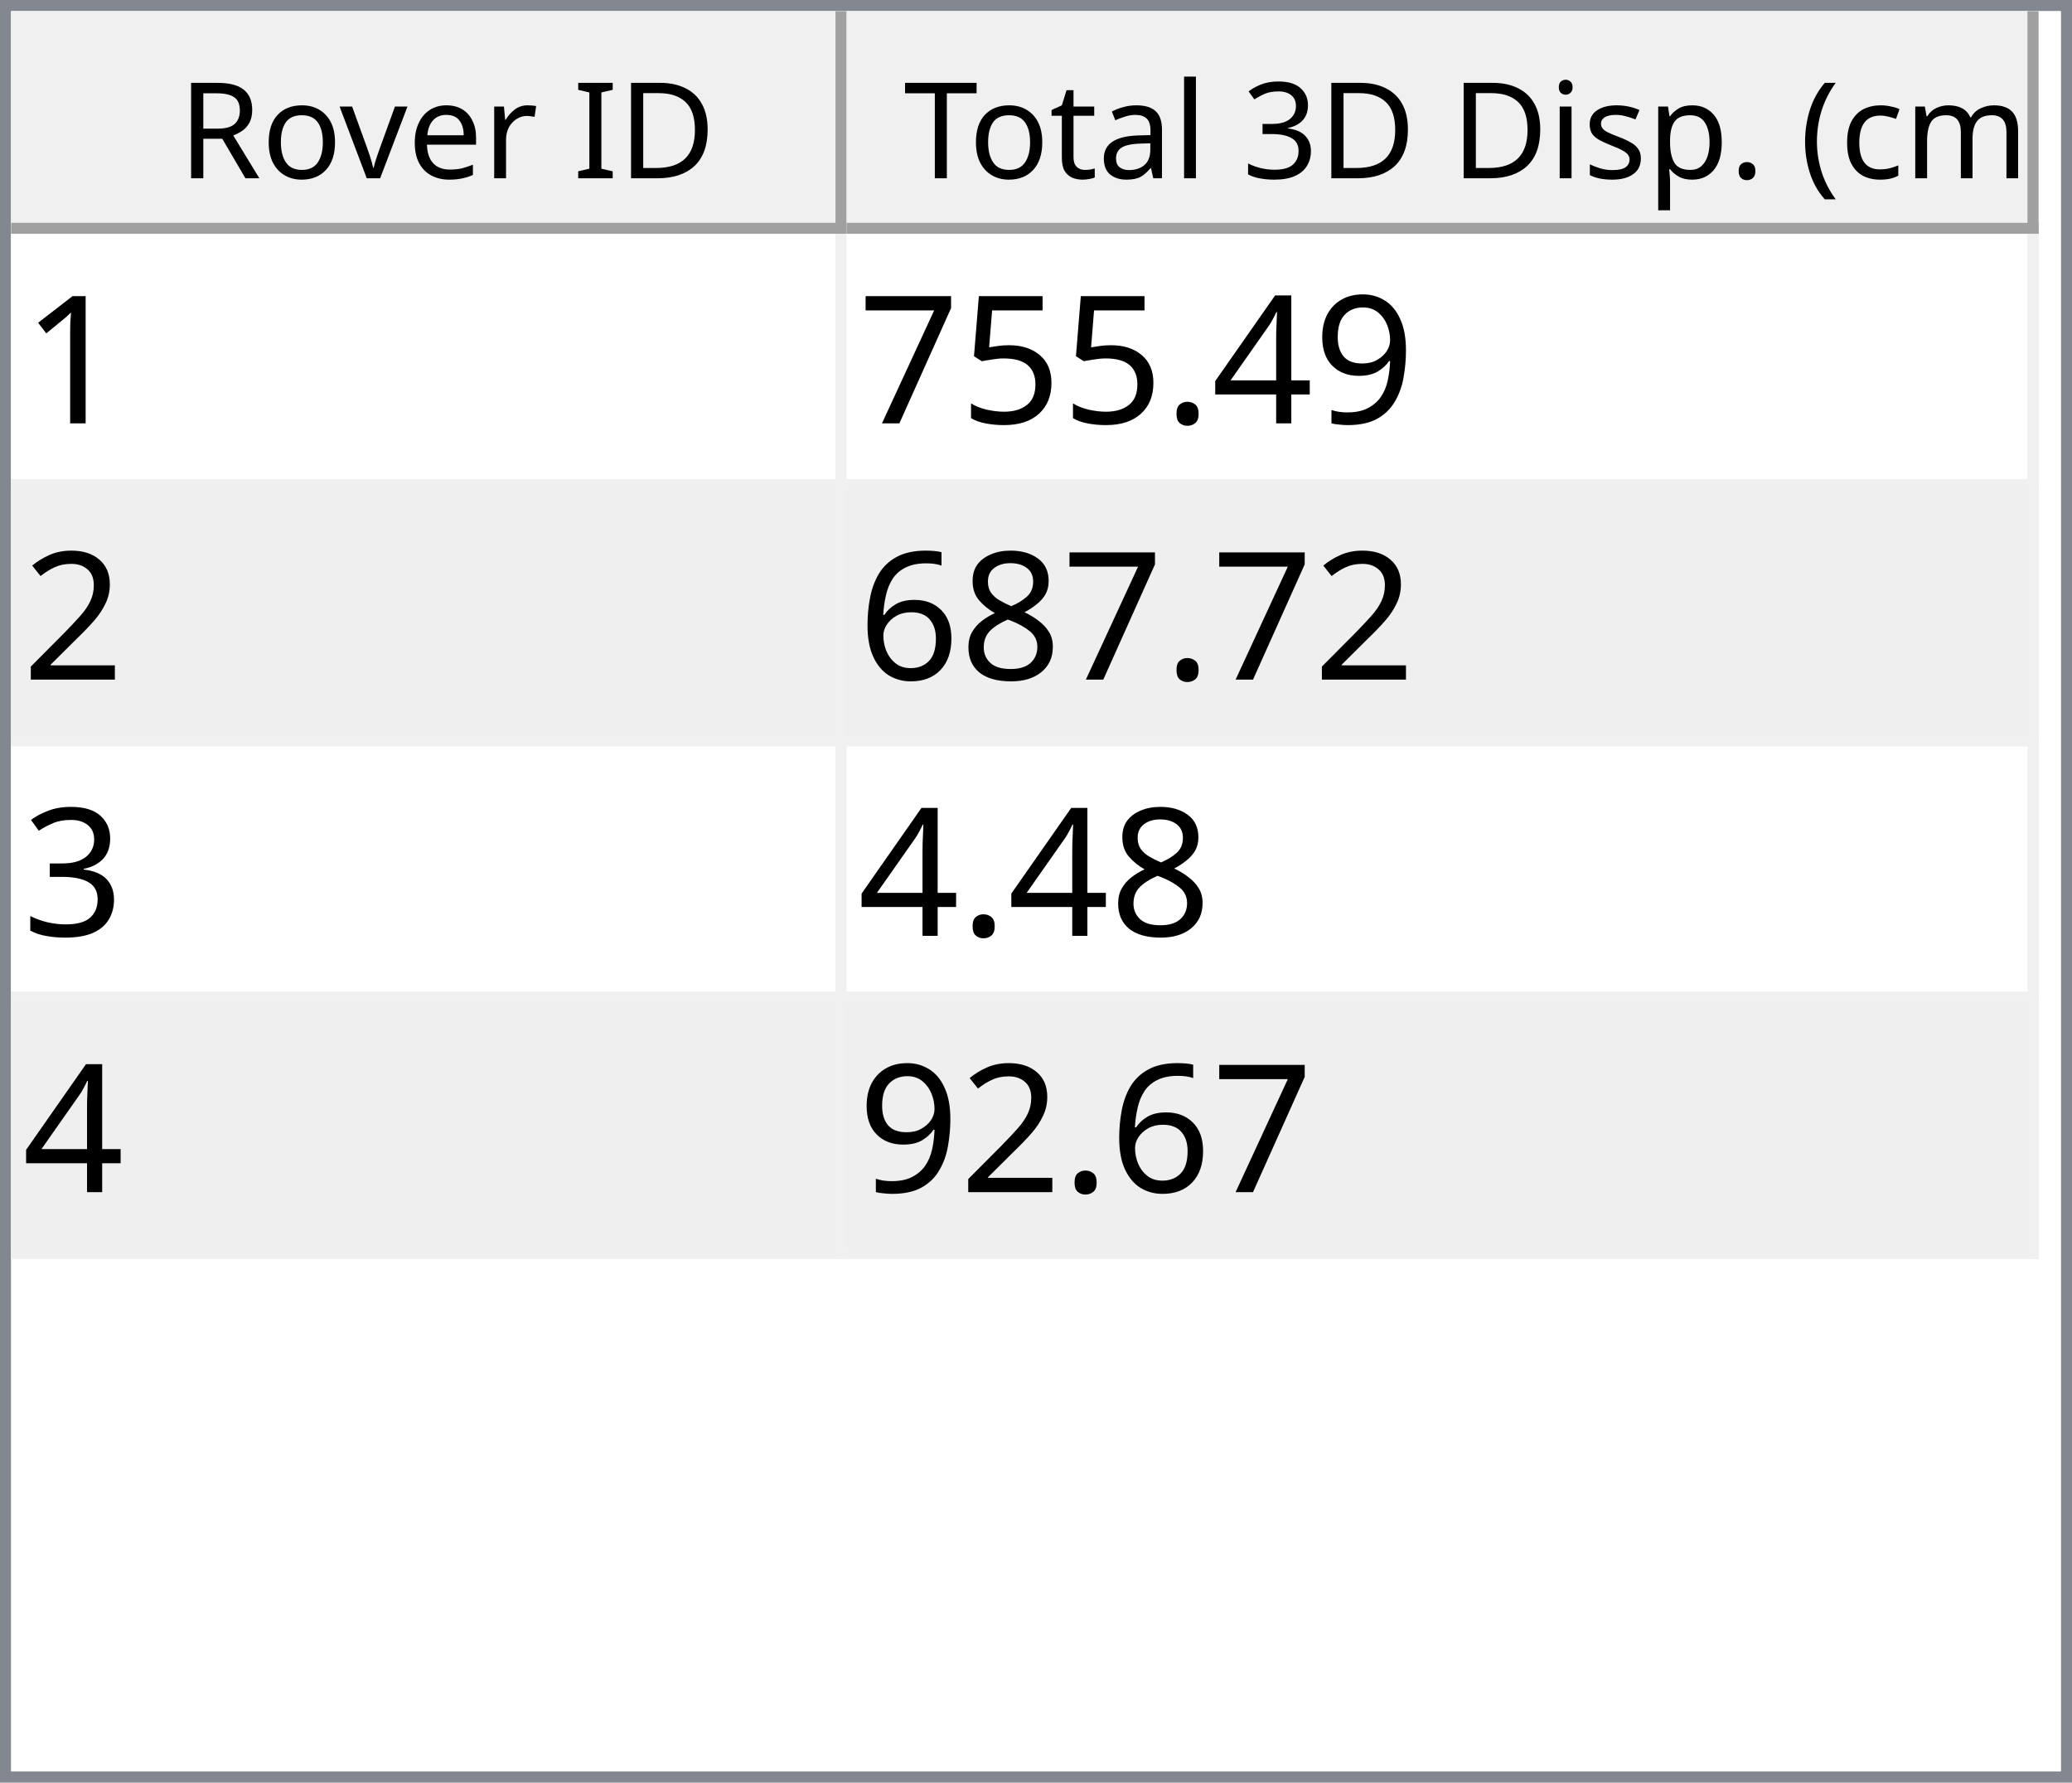
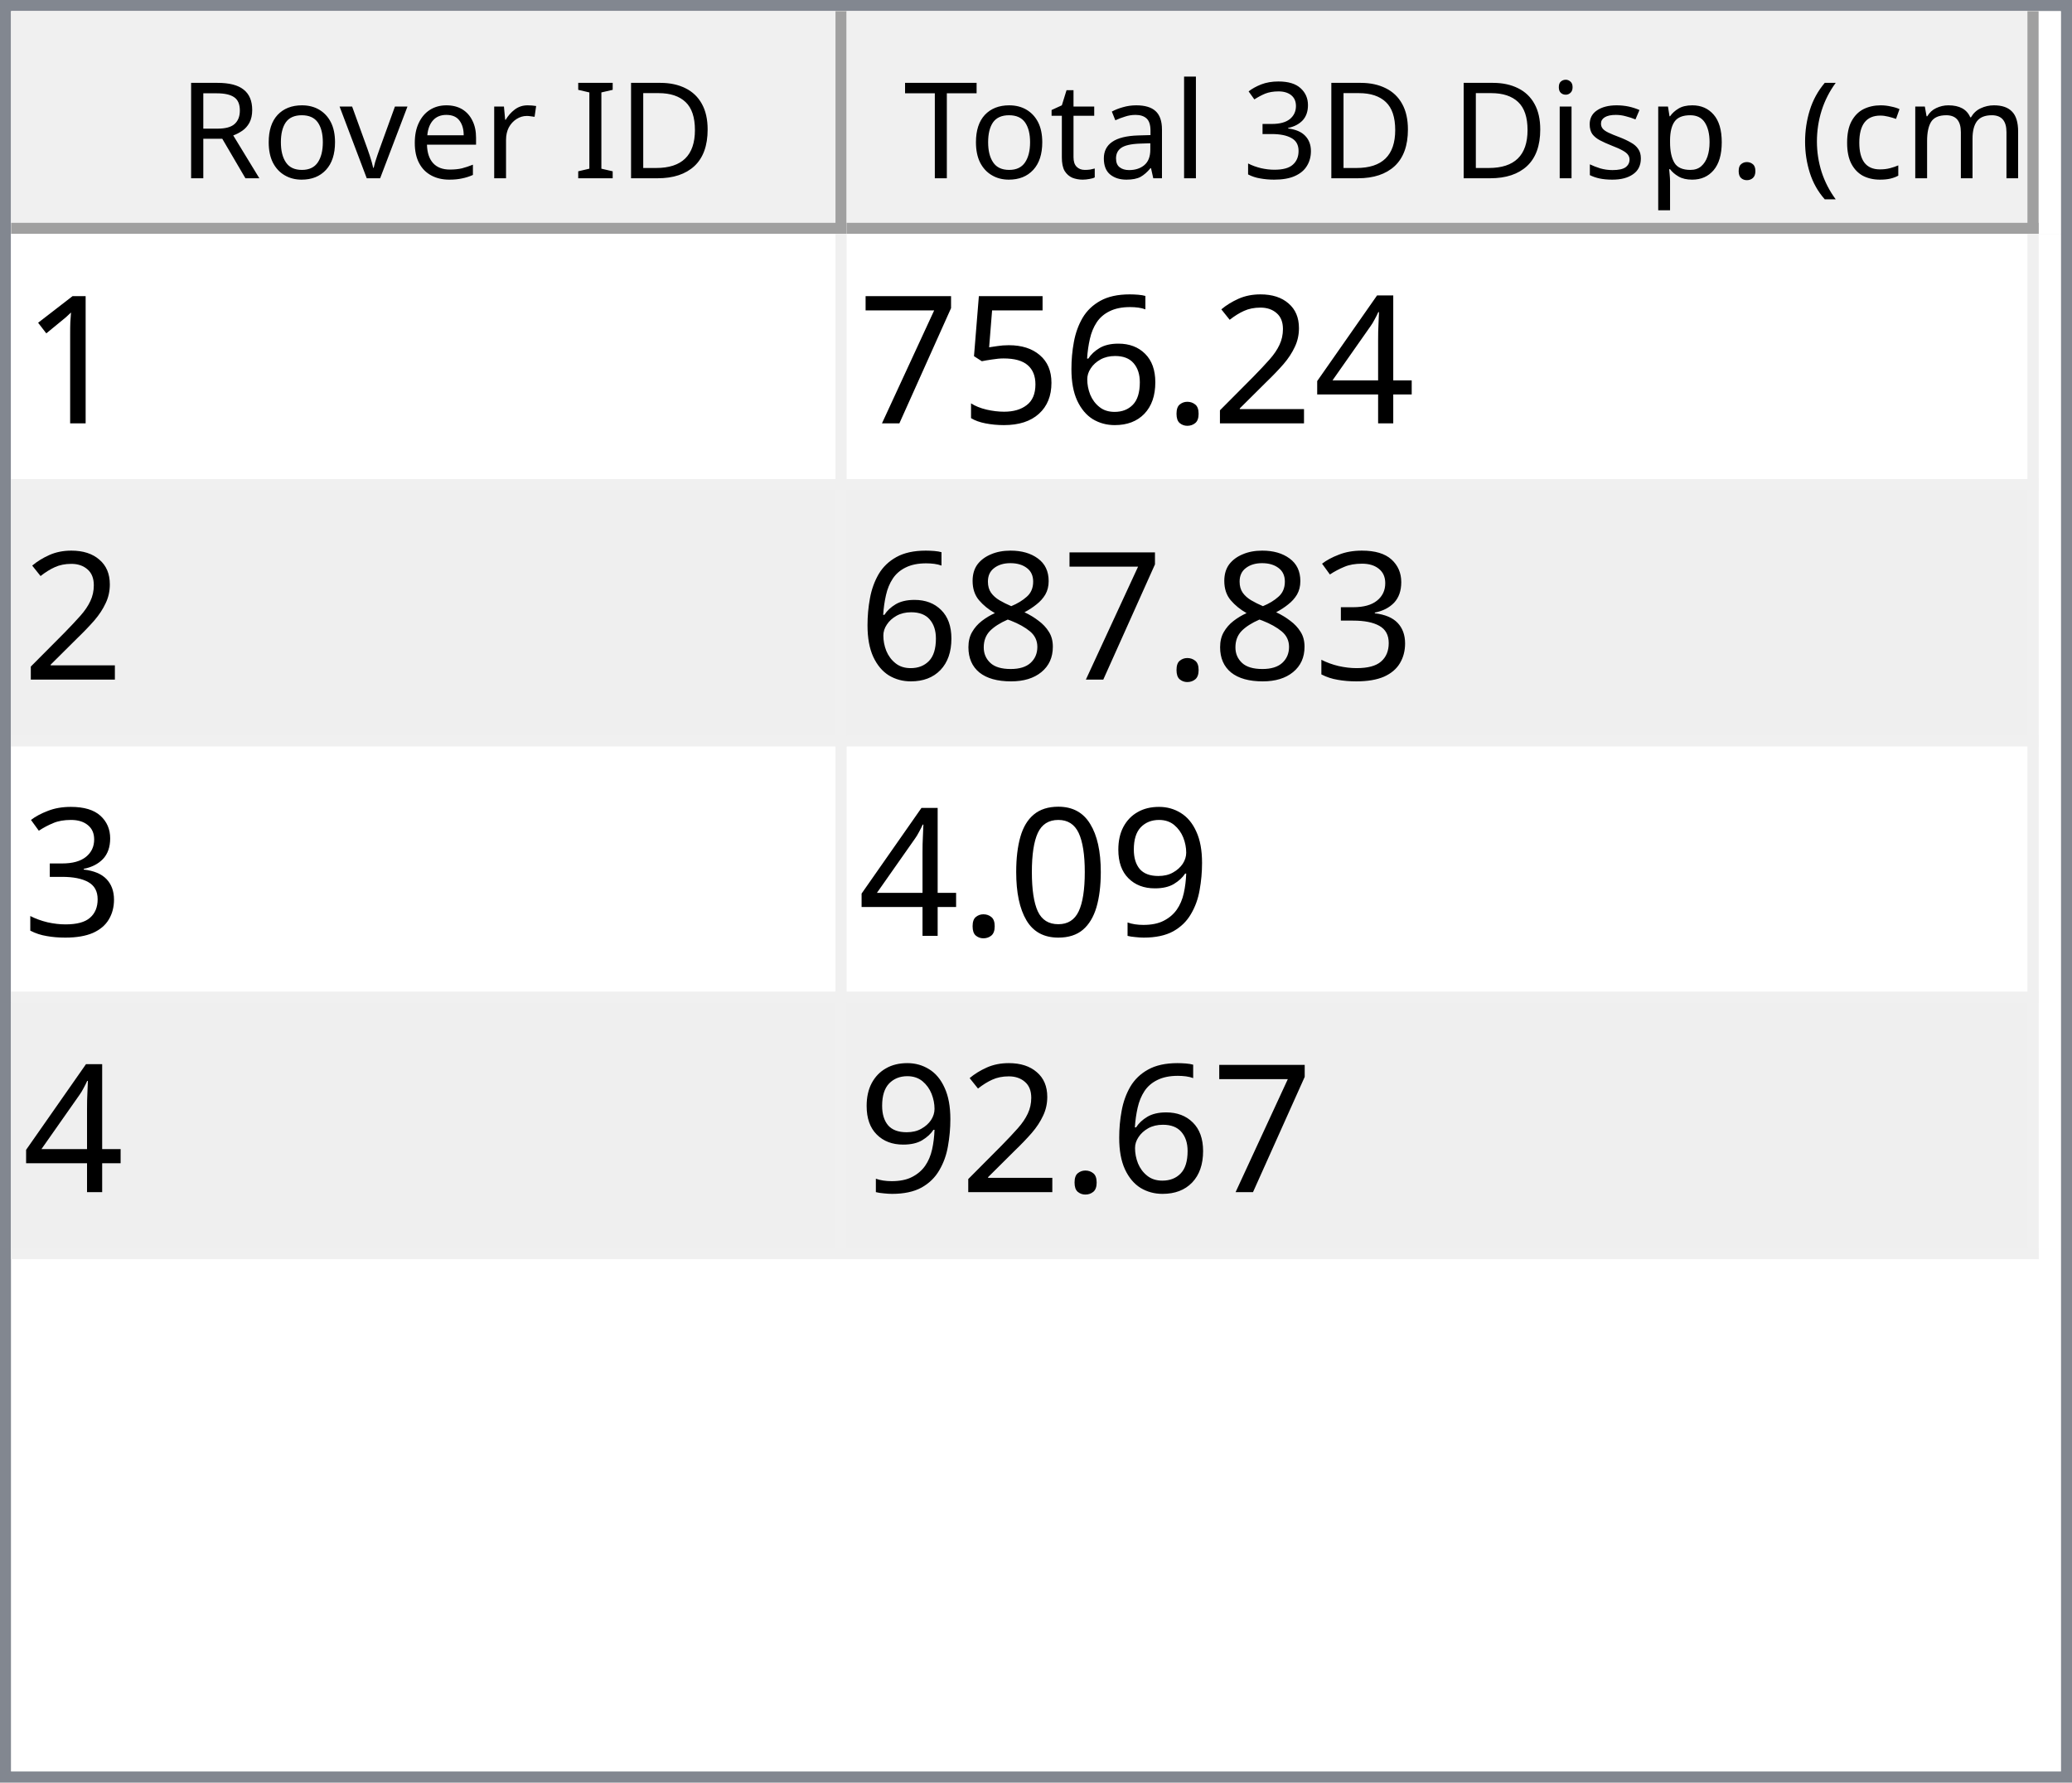
<svg xmlns="http://www.w3.org/2000/svg" style="fill-opacity:1; color-rendering:auto; color-interpolation:auto; text-rendering:auto; stroke:black; stroke-linecap:square; stroke-miterlimit:10; shape-rendering:auto; stroke-opacity:1; fill:black; stroke-dasharray:none; font-weight:normal; stroke-width:1; font-family:'Dialog'; font-style:normal; stroke-linejoin:miter; font-size:12px; stroke-dashoffset:0; image-rendering:auto;" width="186" height="160">
  <defs id="genericDefs" />
  <g>
    <defs id="defs1">
      <clipPath clipPathUnits="userSpaceOnUse" id="clipPath1">
        <path d="M0 0 L186 0 L186 160 L0 160 L0 0 Z" />
      </clipPath>
      <clipPath clipPathUnits="userSpaceOnUse" id="clipPath2">
        <path d="M0 0 L0 160 L186 160 L186 0 Z" />
      </clipPath>
      <clipPath clipPathUnits="userSpaceOnUse" id="clipPath3">
        <path d="M0 0 L0 20 L184 20 L184 0 Z" />
      </clipPath>
      <clipPath clipPathUnits="userSpaceOnUse" id="clipPath4">
        <path d="M0 0 L0 20 L75 20 L75 0 Z" />
      </clipPath>
      <clipPath clipPathUnits="userSpaceOnUse" id="clipPath5">
        <path d="M1 1 L1 19 L74 19 L74 1 Z" />
      </clipPath>
      <clipPath clipPathUnits="userSpaceOnUse" id="clipPath6">
        <path d="M0 0 L0 18 L73 18 L73 0 Z" />
      </clipPath>
      <clipPath clipPathUnits="userSpaceOnUse" id="clipPath7">
        <path d="M-0.5 -0.5 L-0.5 19.5 L74.5 19.5 L74.5 -0.5 Z" />
      </clipPath>
      <clipPath clipPathUnits="userSpaceOnUse" id="clipPath8">
        <path d="M0 0 L0 20 L107 20 L107 0 Z" />
      </clipPath>
      <clipPath clipPathUnits="userSpaceOnUse" id="clipPath9">
        <path d="M1 1 L1 19 L106 19 L106 1 Z" />
      </clipPath>
      <clipPath clipPathUnits="userSpaceOnUse" id="clipPath10">
        <path d="M0 0 L0 18 L105 18 L105 0 Z" />
      </clipPath>
      <clipPath clipPathUnits="userSpaceOnUse" id="clipPath11">
        <path d="M-0.5 -0.5 L-0.5 19.5 L106.5 19.5 L106.5 -0.5 Z" />
      </clipPath>
      <clipPath clipPathUnits="userSpaceOnUse" id="clipPath12">
        <path d="M0 0 L0 138 L184 138 L184 0 Z" />
      </clipPath>
      <clipPath clipPathUnits="userSpaceOnUse" id="clipPath13">
        <path d="M0 0 L0 92 L182 92 L182 0 Z" />
      </clipPath>
      <clipPath clipPathUnits="userSpaceOnUse" id="clipPath14">
        <path d="M-0.5 -0.5 L-0.5 91.5 L181.5 91.5 L181.5 -0.5 Z" />
      </clipPath>
      <clipPath clipPathUnits="userSpaceOnUse" id="clipPath15">
        <path d="M0 0 L0 22 L74 22 L74 0 Z" />
      </clipPath>
      <clipPath clipPathUnits="userSpaceOnUse" id="clipPath16">
        <path d="M0 0 L0 22 L106 22 L106 0 Z" />
      </clipPath>
      <font horiz-adv-x="64.551" id="font1">
        <font-face ascent="107.91" descent="25.098" units-per-em="100" style="font-style:normal; font-family:Segoe UI; font-weight:normal;" />
        <missing-glyph horiz-adv-x="64.551" d="M8.109 0 L8.109 68.266 L56.453 68.266 L56.453 0 L8.109 0 ZM15.328 7.234 L49.219 7.234 L49.219 61.031 L15.328 61.031 L15.328 7.234 Z" />
        <glyph unicode="D" horiz-adv-x="70.117" d="M9.188 0 L9.188 70.016 L28.516 70.016 Q65.531 70.016 65.531 35.891 Q65.531 19.672 55.25 9.836 Q44.969 0 27.734 0 L9.188 0 ZM17.391 62.594 L17.391 7.422 L27.828 7.422 Q41.609 7.422 49.273 14.797 Q56.938 22.172 56.938 35.688 Q56.938 62.594 28.328 62.594 L17.391 62.594 Z" />
        <glyph unicode="I" horiz-adv-x="26.611" d="M17.391 0 L9.188 0 L9.188 70.016 L17.391 70.016 L17.391 0 Z" />
        <glyph unicode=" " horiz-adv-x="27.393" d="" />
        <glyph unicode="r" horiz-adv-x="34.766" d="M34.188 41.891 Q32.078 43.5 28.125 43.5 Q23 43.5 19.555 38.672 Q16.109 33.844 16.109 25.484 L16.109 0 L8.109 0 L8.109 50 L16.109 50 L16.109 39.703 L16.312 39.703 Q18.016 44.969 21.531 47.922 Q25.047 50.875 29.391 50.875 Q32.516 50.875 34.188 50.203 L34.188 41.891 Z" />
        <glyph unicode="e" horiz-adv-x="52.295" d="M48.297 23 L12.984 23 Q13.188 14.656 17.484 10.109 Q21.781 5.562 29.297 5.562 Q37.75 5.562 44.828 11.141 L44.828 3.609 Q38.234 -1.172 27.391 -1.172 Q16.797 -1.172 10.742 5.641 Q4.688 12.453 4.688 24.812 Q4.688 36.469 11.305 43.82 Q17.922 51.172 27.734 51.172 Q37.547 51.172 42.922 44.828 Q48.297 38.484 48.297 27.203 L48.297 23 ZM40.094 29.781 Q40.047 36.719 36.75 40.578 Q33.453 44.438 27.594 44.438 Q21.922 44.438 17.969 40.383 Q14.016 36.328 13.094 29.781 L40.094 29.781 Z" />
        <glyph unicode="v" horiz-adv-x="47.9" d="M47.406 50 L27.484 0 L19.625 0 L0.688 50 L9.469 50 L22.172 13.672 Q23.578 9.672 23.922 6.688 L24.125 6.688 Q24.609 10.453 25.688 13.484 L38.969 50 L47.406 50 Z" />
        <glyph unicode="o" horiz-adv-x="58.594" d="M29 -1.172 Q17.922 -1.172 11.305 5.836 Q4.688 12.844 4.688 24.422 Q4.688 37.016 11.57 44.094 Q18.453 51.172 30.172 51.172 Q41.359 51.172 47.633 44.289 Q53.906 37.406 53.906 25.203 Q53.906 13.234 47.141 6.031 Q40.375 -1.172 29 -1.172 ZM29.594 44.438 Q21.875 44.438 17.383 39.188 Q12.891 33.938 12.891 24.703 Q12.891 15.828 17.43 10.695 Q21.969 5.562 29.594 5.562 Q37.359 5.562 41.531 10.594 Q45.703 15.625 45.703 24.906 Q45.703 34.281 41.531 39.359 Q37.359 44.438 29.594 44.438 Z" />
        <glyph unicode="R" horiz-adv-x="59.814" d="M59.375 0 L49.609 0 L37.891 19.625 Q36.281 22.359 34.766 24.289 Q33.25 26.219 31.664 27.438 Q30.078 28.656 28.25 29.219 Q26.422 29.781 24.125 29.781 L17.391 29.781 L17.391 0 L9.188 0 L9.188 70.016 L30.078 70.016 Q34.672 70.016 38.555 68.867 Q42.438 67.719 45.289 65.375 Q48.141 63.031 49.758 59.547 Q51.375 56.062 51.375 51.375 Q51.375 47.703 50.273 44.656 Q49.172 41.609 47.148 39.211 Q45.125 36.812 42.266 35.133 Q39.406 33.453 35.844 32.516 L35.844 32.328 Q37.594 31.547 38.891 30.547 Q40.188 29.547 41.359 28.18 Q42.531 26.812 43.68 25.078 Q44.828 23.344 46.234 21.047 L59.375 0 ZM17.391 62.594 L17.391 37.203 L28.516 37.203 Q31.594 37.203 34.203 38.133 Q36.812 39.062 38.719 40.797 Q40.625 42.531 41.703 45.047 Q42.781 47.562 42.781 50.688 Q42.781 56.297 39.141 59.445 Q35.5 62.594 28.609 62.594 L17.391 62.594 Z" />
        <glyph unicode=")" horiz-adv-x="30.176" d="M8.297 -15.922 L1.172 -15.922 Q16.406 2.344 16.406 26.812 Q16.406 51.469 1.078 70.016 L8.297 70.016 Q23.531 52.156 23.531 26.703 Q23.531 1.375 8.297 -15.922 Z" />
        <glyph unicode="m" horiz-adv-x="86.133" d="M79.109 0 L71.094 0 L71.094 28.719 Q71.094 37.016 68.531 40.727 Q65.969 44.438 59.906 44.438 Q54.781 44.438 51.195 39.75 Q47.609 35.062 47.609 28.516 L47.609 0 L39.594 0 L39.594 29.688 Q39.594 44.438 28.219 44.438 Q22.953 44.438 19.531 40.016 Q16.109 35.594 16.109 28.516 L16.109 0 L8.109 0 L8.109 50 L16.109 50 L16.109 42.094 L16.312 42.094 Q21.625 51.172 31.844 51.172 Q36.969 51.172 40.773 48.312 Q44.578 45.453 46 40.828 Q51.562 51.172 62.594 51.172 Q79.109 51.172 79.109 30.812 L79.109 0 Z" />
        <glyph unicode="c" horiz-adv-x="46.191" d="M42.188 2.297 Q36.422 -1.172 28.516 -1.172 Q17.828 -1.172 11.258 5.789 Q4.688 12.75 4.688 23.828 Q4.688 36.188 11.766 43.68 Q18.844 51.172 30.672 51.172 Q37.25 51.172 42.281 48.734 L42.281 40.531 Q36.719 44.438 30.375 44.438 Q22.703 44.438 17.797 38.945 Q12.891 33.453 12.891 24.516 Q12.891 15.719 17.508 10.641 Q22.125 5.562 29.891 5.562 Q36.422 5.562 42.188 9.906 L42.188 2.297 Z" />
        <glyph unicode="(" horiz-adv-x="30.176" d="M29.109 -15.922 L21.969 -15.922 Q6.844 1.375 6.844 26.703 Q6.844 52.156 21.969 70.016 L29.203 70.016 Q13.875 51.469 13.875 26.812 Q13.875 2.344 29.109 -15.922 Z" />
        <glyph unicode="." horiz-adv-x="21.68" d="M10.891 -1.078 Q8.641 -1.078 7.055 0.539 Q5.469 2.156 5.469 4.391 Q5.469 6.641 7.055 8.273 Q8.641 9.906 10.891 9.906 Q13.188 9.906 14.797 8.273 Q16.406 6.641 16.406 4.391 Q16.406 2.156 14.797 0.539 Q13.188 -1.078 10.891 -1.078 Z" />
        <glyph unicode="p" horiz-adv-x="58.789" d="M16.312 7.234 L16.109 7.234 L16.109 -23 L8.109 -23 L8.109 50 L16.109 50 L16.109 41.219 L16.312 41.219 Q22.219 51.172 33.594 51.172 Q43.266 51.172 48.688 44.461 Q54.109 37.75 54.109 26.469 Q54.109 13.922 48 6.375 Q41.891 -1.172 31.297 -1.172 Q21.578 -1.172 16.312 7.234 ZM16.109 27.391 L16.109 20.406 Q16.109 14.203 20.141 9.883 Q24.172 5.562 30.375 5.562 Q37.641 5.562 41.773 11.133 Q45.906 16.703 45.906 26.609 Q45.906 34.969 42.047 39.703 Q38.188 44.438 31.594 44.438 Q24.609 44.438 20.359 39.578 Q16.109 34.719 16.109 27.391 Z" />
        <glyph unicode="s" horiz-adv-x="42.432" d="M5.078 1.812 L5.078 10.406 Q11.625 5.562 19.484 5.562 Q30.031 5.562 30.031 12.594 Q30.031 14.594 29.125 15.992 Q28.219 17.391 26.68 18.461 Q25.141 19.531 23.07 20.383 Q21 21.234 18.609 22.172 Q15.281 23.484 12.766 24.828 Q10.25 26.172 8.57 27.859 Q6.891 29.547 6.031 31.695 Q5.172 33.844 5.172 36.719 Q5.172 40.234 6.789 42.945 Q8.406 45.656 11.086 47.484 Q13.766 49.312 17.211 50.242 Q20.656 51.172 24.312 51.172 Q30.812 51.172 35.938 48.922 L35.938 40.828 Q30.422 44.438 23.25 44.438 Q21 44.438 19.195 43.922 Q17.391 43.406 16.094 42.477 Q14.797 41.547 14.086 40.258 Q13.375 38.969 13.375 37.406 Q13.375 35.453 14.086 34.133 Q14.797 32.812 16.164 31.789 Q17.531 30.766 19.484 29.938 Q21.438 29.109 23.922 28.125 Q27.25 26.859 29.883 25.516 Q32.516 24.172 34.375 22.484 Q36.234 20.797 37.234 18.602 Q38.234 16.406 38.234 13.375 Q38.234 9.672 36.602 6.938 Q34.969 4.203 32.234 2.398 Q29.5 0.594 25.93 -0.289 Q22.359 -1.172 18.453 -1.172 Q10.75 -1.172 5.078 1.812 Z" />
        <glyph unicode="i" horiz-adv-x="24.219" d="M12.203 62.703 Q10.062 62.703 8.547 64.164 Q7.031 65.625 7.031 67.875 Q7.031 70.125 8.547 71.609 Q10.062 73.094 12.203 73.094 Q14.406 73.094 15.945 71.609 Q17.484 70.125 17.484 67.875 Q17.484 65.719 15.945 64.211 Q14.406 62.703 12.203 62.703 ZM16.109 0 L8.109 0 L8.109 50 L16.109 50 L16.109 0 Z" />
        <glyph unicode="3" horiz-adv-x="53.906" d="M46.531 19.828 Q46.531 15.094 44.75 11.211 Q42.969 7.328 39.719 4.57 Q36.469 1.812 31.93 0.297 Q27.391 -1.219 21.922 -1.219 Q11.922 -1.219 6 2.594 L6 11.188 Q13.094 5.609 22.219 5.609 Q25.875 5.609 28.828 6.539 Q31.781 7.469 33.906 9.227 Q36.031 10.984 37.18 13.477 Q38.328 15.969 38.328 19.094 Q38.328 32.812 18.797 32.812 L12.984 32.812 L12.984 39.594 L18.5 39.594 Q35.797 39.594 35.797 52.484 Q35.797 64.406 22.609 64.406 Q15.188 64.406 8.688 59.422 L8.688 67.188 Q15.375 71.188 24.609 71.188 Q29 71.188 32.57 69.969 Q36.141 68.75 38.68 66.555 Q41.219 64.359 42.609 61.281 Q44 58.203 44 54.5 Q44 40.672 30.031 36.719 L30.031 36.531 Q33.594 36.141 36.625 34.797 Q39.656 33.453 41.852 31.305 Q44.047 29.156 45.289 26.25 Q46.531 23.344 46.531 19.828 Z" />
        <glyph unicode="l" horiz-adv-x="24.219" d="M16.109 0 L8.109 0 L8.109 74.031 L16.109 74.031 L16.109 0 Z" />
        <glyph unicode="a" horiz-adv-x="50.879" d="M43.891 0 L35.891 0 L35.891 7.812 L35.688 7.812 Q30.469 -1.172 20.312 -1.172 Q12.844 -1.172 8.617 2.781 Q4.391 6.734 4.391 13.281 Q4.391 27.297 20.906 29.594 L35.891 31.688 Q35.891 44.438 25.594 44.438 Q16.547 44.438 9.281 38.281 L9.281 46.484 Q16.656 51.172 26.266 51.172 Q43.891 51.172 43.891 32.516 L43.891 0 ZM35.891 25.297 L23.828 23.641 Q18.266 22.859 15.43 20.875 Q12.594 18.891 12.594 13.875 Q12.594 10.203 15.211 7.883 Q17.828 5.562 22.172 5.562 Q28.125 5.562 32.008 9.742 Q35.891 13.922 35.891 20.312 L35.891 25.297 Z" />
        <glyph unicode="t" horiz-adv-x="33.887" d="M31.297 0.484 Q28.469 -1.078 23.828 -1.078 Q10.688 -1.078 10.688 13.578 L10.688 43.172 L2.094 43.172 L2.094 50 L10.688 50 L10.688 62.203 L18.703 64.797 L18.703 50 L31.297 50 L31.297 43.172 L18.703 43.172 L18.703 14.984 Q18.703 9.969 20.414 7.82 Q22.125 5.672 26.078 5.672 Q29.109 5.672 31.297 7.328 L31.297 0.484 Z" />
        <glyph unicode="T" horiz-adv-x="52.393" d="M50.594 62.594 L30.375 62.594 L30.375 0 L22.172 0 L22.172 62.594 L2 62.594 L2 70.016 L50.594 70.016 L50.594 62.594 Z" />
      </font>
      <font horiz-adv-x="75.0" id="font2">
        <font-face ascent="100.537" descent="21.973" units-per-em="100" style="font-style:normal; font-family:sans-serif; font-weight:normal;" />
        <missing-glyph horiz-adv-x="75.0" d="M12.5 0 L12.5 62.5 L62.5 62.5 L62.5 0 L12.5 0 ZM14.062 1.562 L60.938 1.562 L60.938 60.938 L14.062 60.938 L14.062 1.562 Z" />
        <glyph unicode="1" horiz-adv-x="55.615" d="M37.25 0 L28.469 0 L28.469 56 Q25.297 52.984 20.141 49.953 Q14.984 46.922 10.891 45.406 L10.891 53.906 Q18.266 57.375 23.781 62.305 Q29.297 67.234 31.594 71.875 L37.25 71.875 L37.25 0 Z" />
-         <glyph unicode="9" horiz-adv-x="55.615" d="M5.469 16.547 L13.922 17.328 Q14.984 11.375 18.016 8.688 Q21.047 6 25.781 6 Q29.828 6 32.883 7.859 Q35.938 9.719 37.891 12.82 Q39.844 15.922 41.164 21.195 Q42.484 26.469 42.484 31.938 Q42.484 32.516 42.438 33.688 Q39.797 29.5 35.234 26.883 Q30.672 24.266 25.344 24.266 Q16.453 24.266 10.305 30.711 Q4.156 37.156 4.156 47.703 Q4.156 58.594 10.578 65.234 Q17 71.875 26.656 71.875 Q33.641 71.875 39.43 68.117 Q45.219 64.359 48.219 57.398 Q51.219 50.438 51.219 37.25 Q51.219 23.531 48.242 15.406 Q45.266 7.281 39.383 3.031 Q33.5 -1.219 25.594 -1.219 Q17.188 -1.219 11.867 3.445 Q6.547 8.109 5.469 16.547 ZM41.453 48.141 Q41.453 55.719 37.43 60.156 Q33.406 64.594 27.734 64.594 Q21.875 64.594 17.531 59.812 Q13.188 55.031 13.188 47.406 Q13.188 40.578 17.312 36.305 Q21.438 32.031 27.484 32.031 Q33.594 32.031 37.523 36.305 Q41.453 40.578 41.453 48.141 Z" />
        <glyph unicode="4" horiz-adv-x="55.615" d="M32.328 0 L32.328 17.141 L1.266 17.141 L1.266 25.203 L33.938 71.578 L41.109 71.578 L41.109 25.203 L50.781 25.203 L50.781 17.141 L41.109 17.141 L41.109 0 L32.328 0 ZM32.328 25.203 L32.328 57.469 L9.906 25.203 L32.328 25.203 Z" />
+         <glyph unicode="2" horiz-adv-x="55.615" d="M50.344 8.453 L50.344 0 L3.031 0 Q2.938 3.172 4.047 6.109 Q5.859 10.938 9.836 15.625 Q13.812 20.312 21.344 26.469 Q33.016 36.031 37.117 41.625 Q41.219 47.219 41.219 52.203 Q41.219 57.422 37.477 61.008 Q33.734 64.594 27.734 64.594 Q21.391 64.594 17.578 60.789 Q13.766 56.984 13.719 50.25 L4.688 51.172 Q5.609 61.281 11.664 66.578 Q17.719 71.875 27.938 71.875 Q38.234 71.875 44.242 66.164 Q50.25 60.453 50.25 52 Q50.25 47.703 48.492 43.555 Q46.734 39.406 42.656 34.812 Q38.578 30.219 29.109 22.219 Q21.188 15.578 18.945 13.211 Q16.703 10.844 15.234 8.453 L50.344 8.453 Z" />
        <glyph unicode="." horiz-adv-x="27.783" d="M9.078 0 L9.078 10.016 L19.094 10.016 L19.094 0 L9.078 0 Z" />
+         <glyph unicode="6" horiz-adv-x="55.615" d="M49.75 54.047 L41.016 53.375 Q39.844 58.547 37.703 60.891 Q34.125 64.656 28.906 64.656 Q24.703 64.656 21.531 62.312 Q17.391 59.281 14.992 53.469 Q12.594 47.656 12.5 36.922 Q15.672 41.75 20.266 44.094 Q24.859 46.438 29.891 46.438 Q38.672 46.438 44.852 39.969 Q51.031 33.5 51.031 23.25 Q51.031 16.5 48.125 10.719 Q45.219 4.938 40.141 1.859 Q35.062 -1.219 28.609 -1.219 Q17.625 -1.219 10.695 6.859 Q3.766 14.938 3.766 33.5 Q3.766 54.25 11.422 63.672 Q18.109 71.875 29.438 71.875 Q37.891 71.875 43.289 67.141 Q48.688 62.406 49.75 54.047 ZM13.875 23.188 Q13.875 18.656 15.797 14.508 Q17.719 10.359 21.188 8.18 Q24.656 6 28.469 6 Q34.031 6 38.039 10.492 Q42.047 14.984 42.047 22.703 Q42.047 30.125 38.086 34.398 Q34.125 38.672 28.125 38.672 Q22.172 38.672 18.023 34.398 Q13.875 30.125 13.875 23.188 Z" />
        <glyph unicode="5" horiz-adv-x="55.615" d="M4.156 18.75 L13.375 19.531 Q14.406 12.797 18.141 9.398 Q21.875 6 27.156 6 Q33.5 6 37.891 10.789 Q42.281 15.578 42.281 23.484 Q42.281 31 38.062 35.352 Q33.844 39.703 27 39.703 Q22.75 39.703 19.336 37.773 Q15.922 35.844 13.969 32.766 L5.719 33.844 L12.641 70.609 L48.25 70.609 L48.25 62.203 L19.672 62.203 L15.828 42.969 Q22.266 47.469 29.344 47.469 Q38.719 47.469 45.164 40.969 Q51.609 34.469 51.609 24.266 Q51.609 14.547 45.953 7.469 Q39.062 -1.219 27.156 -1.219 Q17.391 -1.219 11.211 4.25 Q5.031 9.719 4.156 18.75 Z" />
        <glyph unicode="7" horiz-adv-x="55.615" d="M4.734 62.203 L4.734 70.656 L51.078 70.656 L51.078 63.812 Q44.234 56.547 37.523 44.484 Q30.812 32.422 27.156 19.672 Q24.516 10.688 23.781 0 L14.75 0 Q14.891 8.453 18.062 20.414 Q21.234 32.375 27.172 43.484 Q33.109 54.594 39.797 62.203 L4.734 62.203 Z" />
-         <glyph unicode="2" horiz-adv-x="55.615" d="M50.344 8.453 L50.344 0 L3.031 0 Q2.938 3.172 4.047 6.109 Q5.859 10.938 9.836 15.625 Q13.812 20.312 21.344 26.469 Q33.016 36.031 37.117 41.625 Q41.219 47.219 41.219 52.203 Q41.219 57.422 37.477 61.008 Q33.734 64.594 27.734 64.594 Q21.391 64.594 17.578 60.789 Q13.766 56.984 13.719 50.25 L4.688 51.172 Q5.609 61.281 11.664 66.578 Q17.719 71.875 27.938 71.875 Q38.234 71.875 44.242 66.164 Q50.25 60.453 50.25 52 Q50.25 47.703 48.492 43.555 Q46.734 39.406 42.656 34.812 Q38.578 30.219 29.109 22.219 Q21.188 15.578 18.945 13.211 Q16.703 10.844 15.234 8.453 L50.344 8.453 Z" />
+         <glyph unicode="3" horiz-adv-x="55.615" d="M4.203 18.891 L12.984 20.062 Q14.5 12.594 18.141 9.297 Q21.781 6 27 6 Q33.203 6 37.477 10.297 Q41.75 14.594 41.75 20.953 Q41.75 27 37.797 30.93 Q33.844 34.859 27.734 34.859 Q25.25 34.859 21.531 33.891 L22.516 41.609 Q23.391 41.5 23.922 41.5 Q29.547 41.5 34.039 44.43 Q38.531 47.359 38.531 53.469 Q38.531 58.297 35.258 61.477 Q31.984 64.656 26.812 64.656 Q21.688 64.656 18.266 61.43 Q14.844 58.203 13.875 51.766 L5.078 53.328 Q6.688 62.156 12.398 67.016 Q18.109 71.875 26.609 71.875 Q32.469 71.875 37.398 69.359 Q42.328 66.844 44.945 62.5 Q47.562 58.156 47.562 53.266 Q47.562 48.641 45.07 44.828 Q42.578 41.016 37.703 38.766 Q44.047 37.312 47.562 32.695 Q51.078 28.078 51.078 21.141 Q51.078 11.766 44.242 5.25 Q37.406 -1.266 26.953 -1.266 Q17.531 -1.266 11.305 4.352 Q5.078 9.969 4.203 18.891 Z" />
        <glyph unicode="8" horiz-adv-x="55.615" d="M17.672 38.812 Q12.203 40.828 9.57 44.539 Q6.938 48.25 6.938 53.422 Q6.938 61.234 12.555 66.555 Q18.172 71.875 27.484 71.875 Q36.859 71.875 42.578 66.43 Q48.297 60.984 48.297 53.172 Q48.297 48.188 45.68 44.508 Q43.062 40.828 37.75 38.812 Q44.344 36.672 47.781 31.883 Q51.219 27.094 51.219 20.453 Q51.219 11.281 44.727 5.031 Q38.234 -1.219 27.641 -1.219 Q17.047 -1.219 10.547 5.055 Q4.047 11.328 4.047 20.703 Q4.047 27.688 7.594 32.398 Q11.141 37.109 17.672 38.812 ZM15.922 53.719 Q15.922 48.641 19.195 45.414 Q22.469 42.188 27.688 42.188 Q32.766 42.188 36.016 45.383 Q39.266 48.578 39.266 53.219 Q39.266 58.062 35.914 61.359 Q32.562 64.656 27.594 64.656 Q22.562 64.656 19.242 61.43 Q15.922 58.203 15.922 53.719 ZM13.094 20.656 Q13.094 16.891 14.875 13.375 Q16.656 9.859 20.172 7.93 Q23.688 6 27.734 6 Q34.031 6 38.133 10.055 Q42.234 14.109 42.234 20.359 Q42.234 26.703 38.016 30.859 Q33.797 35.016 27.438 35.016 Q21.234 35.016 17.164 30.914 Q13.094 26.812 13.094 20.656 Z" />
-         <glyph unicode="6" horiz-adv-x="55.615" d="M49.75 54.047 L41.016 53.375 Q39.844 58.547 37.703 60.891 Q34.125 64.656 28.906 64.656 Q24.703 64.656 21.531 62.312 Q17.391 59.281 14.992 53.469 Q12.594 47.656 12.5 36.922 Q15.672 41.75 20.266 44.094 Q24.859 46.438 29.891 46.438 Q38.672 46.438 44.852 39.969 Q51.031 33.5 51.031 23.25 Q51.031 16.5 48.125 10.719 Q45.219 4.938 40.141 1.859 Q35.062 -1.219 28.609 -1.219 Q17.625 -1.219 10.695 6.859 Q3.766 14.938 3.766 33.5 Q3.766 54.25 11.422 63.672 Q18.109 71.875 29.438 71.875 Q37.891 71.875 43.289 67.141 Q48.688 62.406 49.75 54.047 ZM13.875 23.188 Q13.875 18.656 15.797 14.508 Q17.719 10.359 21.188 8.18 Q24.656 6 28.469 6 Q34.031 6 38.039 10.492 Q42.047 14.984 42.047 22.703 Q42.047 30.125 38.086 34.398 Q34.125 38.672 28.125 38.672 Q22.172 38.672 18.023 34.398 Q13.875 30.125 13.875 23.188 Z" />
-         <glyph unicode="3" horiz-adv-x="55.615" d="M4.203 18.891 L12.984 20.062 Q14.5 12.594 18.141 9.297 Q21.781 6 27 6 Q33.203 6 37.477 10.297 Q41.75 14.594 41.75 20.953 Q41.75 27 37.797 30.93 Q33.844 34.859 27.734 34.859 Q25.25 34.859 21.531 33.891 L22.516 41.609 Q23.391 41.5 23.922 41.5 Q29.547 41.5 34.039 44.43 Q38.531 47.359 38.531 53.469 Q38.531 58.297 35.258 61.477 Q31.984 64.656 26.812 64.656 Q21.688 64.656 18.266 61.43 Q14.844 58.203 13.875 51.766 L5.078 53.328 Q6.688 62.156 12.398 67.016 Q18.109 71.875 26.609 71.875 Q32.469 71.875 37.398 69.359 Q42.328 66.844 44.945 62.5 Q47.562 58.156 47.562 53.266 Q47.562 48.641 45.07 44.828 Q42.578 41.016 37.703 38.766 Q44.047 37.312 47.562 32.695 Q51.078 28.078 51.078 21.141 Q51.078 11.766 44.242 5.25 Q37.406 -1.266 26.953 -1.266 Q17.531 -1.266 11.305 4.352 Q5.078 9.969 4.203 18.891 Z" />
+         <glyph unicode="9" horiz-adv-x="55.615" d="M5.469 16.547 L13.922 17.328 Q14.984 11.375 18.016 8.688 Q21.047 6 25.781 6 Q29.828 6 32.883 7.859 Q35.938 9.719 37.891 12.82 Q39.844 15.922 41.164 21.195 Q42.484 26.469 42.484 31.938 Q42.484 32.516 42.438 33.688 Q39.797 29.5 35.234 26.883 Q30.672 24.266 25.344 24.266 Q16.453 24.266 10.305 30.711 Q4.156 37.156 4.156 47.703 Q4.156 58.594 10.578 65.234 Q17 71.875 26.656 71.875 Q33.641 71.875 39.43 68.117 Q45.219 64.359 48.219 57.398 Q51.219 50.438 51.219 37.25 Q51.219 23.531 48.242 15.406 Q45.266 7.281 39.383 3.031 Q33.5 -1.219 25.594 -1.219 Q17.188 -1.219 11.867 3.445 Q6.547 8.109 5.469 16.547 ZM41.453 48.141 Q41.453 55.719 37.43 60.156 Q33.406 64.594 27.734 64.594 Q21.875 64.594 17.531 59.812 Q13.188 55.031 13.188 47.406 Q13.188 40.578 17.312 36.305 Q21.438 32.031 27.484 32.031 Q33.594 32.031 37.523 36.305 Q41.453 40.578 41.453 48.141 Z" />
+         <glyph unicode="0" horiz-adv-x="55.615" d="M4.156 35.297 Q4.156 48 6.766 55.742 Q9.375 63.484 14.523 67.68 Q19.672 71.875 27.484 71.875 Q33.25 71.875 37.594 69.555 Q41.938 67.234 44.773 62.867 Q47.609 58.5 49.219 52.227 Q50.828 45.953 50.828 35.297 Q50.828 22.703 48.242 14.969 Q45.656 7.234 40.508 3.008 Q35.359 -1.219 27.484 -1.219 Q17.141 -1.219 11.234 6.203 Q4.156 15.141 4.156 35.297 ZM13.188 35.297 Q13.188 17.672 17.312 11.836 Q21.438 6 27.484 6 Q33.547 6 37.672 11.859 Q41.797 17.719 41.797 35.297 Q41.797 52.984 37.672 58.789 Q33.547 64.594 27.391 64.594 Q21.344 64.594 17.719 59.469 Q13.188 52.938 13.188 35.297 Z" />
      </font>
    </defs>
    <g style="fill:white; stroke:white;">
      <rect x="0" y="0" width="186" style="clip-path:url(#clipPath1); stroke:none;" height="160" />
    </g>
    <g style="fill:white; text-rendering:optimizeSpeed; color-rendering:optimizeSpeed; image-rendering:optimizeSpeed; shape-rendering:crispEdges; stroke:white; color-interpolation:sRGB;">
      <rect x="0" width="186" height="160" y="0" style="stroke:none;" />
      <path style="stroke:none;" d="M0 160 L186 160 L186 0 L0 0 Z" />
    </g>
    <g style="fill:rgb(240,240,240); font-family:'Segoe UI'; stroke:rgb(240,240,240);">
      <rect x="0" y="0" width="186" style="clip-path:url(#clipPath2); stroke:none;" height="160" />
    </g>
    <g style="fill:rgb(130,135,144); font-family:'Segoe UI'; stroke:rgb(130,135,144);">
      <path d="M0 0 L186 0 L186 160 L0 160 L0 0 ZM1 1 L185 1 L185 159 L1 159 L1 1 Z" style="fill-rule:evenodd; clip-path:url(#clipPath2); stroke:none;" />
    </g>
    <g style="fill:white; font-family:'Segoe UI'; stroke:white;" transform="translate(1,1)">
      <rect x="0" y="0" width="184" style="clip-path:url(#clipPath3); stroke:none;" height="20" />
    </g>
    <g style="fill:rgb(240,240,240); font-family:'Segoe UI'; stroke:rgb(240,240,240);" transform="translate(1,1)">
      <rect x="0" y="0" width="75" style="clip-path:url(#clipPath4); stroke:none;" height="20" />
    </g>
    <g style="font-family:'Segoe UI';" transform="translate(2,2)">
      <text x="14" xml:space="preserve" y="14" style="clip-path:url(#clipPath6); stroke:none;">Rover ID</text>
    </g>
    <g style="fill:rgb(160,160,160); font-family:'Segoe UI'; stroke:rgb(160,160,160); stroke-linejoin:bevel;" transform="translate(1.5,1.5)">
      <line x1="74" x2="74" y1="0" style="fill:none; clip-path:url(#clipPath7);" y2="19" />
    </g>
    <g style="fill:rgb(160,160,160); font-family:'Segoe UI'; stroke:rgb(160,160,160); stroke-linejoin:bevel;" transform="matrix(1,0,0,1,1,1) translate(0.5,0.5)">
      <line x1="0" x2="74" y1="19" style="fill:none; clip-path:url(#clipPath7);" y2="19" />
    </g>
    <g style="fill:rgb(240,240,240); font-family:'Segoe UI'; stroke:rgb(240,240,240);" transform="translate(76,1)">
      <rect x="0" y="0" width="107" style="clip-path:url(#clipPath8); stroke:none;" height="20" />
    </g>
    <g style="font-family:'Segoe UI';" transform="translate(77,2)">
      <text x="1" xml:space="preserve" y="14" style="clip-path:url(#clipPath10); stroke:none;"> Total 3D Disp. (cm)</text>
    </g>
    <g style="fill:rgb(160,160,160); font-family:'Segoe UI'; stroke:rgb(160,160,160); stroke-linejoin:bevel;" transform="translate(76.5,1.5)">
      <line x1="106" x2="106" y1="0" style="fill:none; clip-path:url(#clipPath11);" y2="19" />
    </g>
    <g style="fill:rgb(160,160,160); font-family:'Segoe UI'; stroke:rgb(160,160,160); stroke-linejoin:bevel;" transform="matrix(1,0,0,1,76,1) translate(0.5,0.5)">
      <line x1="0" x2="106" y1="19" style="fill:none; clip-path:url(#clipPath11);" y2="19" />
    </g>
    <g style="fill:white; font-family:'Segoe UI'; stroke:white;" transform="translate(1,21)">
      <rect x="0" y="0" width="184" style="clip-path:url(#clipPath12); stroke:none;" height="138" />
    </g>
    <g style="fill:rgb(240,240,240); font-size:16px; font-family:sans-serif; stroke:rgb(240,240,240);" transform="translate(1,21)">
      <rect x="0" y="0" width="182" style="clip-path:url(#clipPath13); stroke:none;" height="92" />
      <line transform="translate(0.5,0.5)" x1="0" x2="181" y1="22" style="clip-path:url(#clipPath14); fill:none; stroke-linejoin:bevel;" y2="22" />
    </g>
    <g transform="matrix(1,0,0,1,1,21) translate(0.5,0.5)" style="fill:rgb(240,240,240); font-size:16px; font-family:sans-serif; stroke:rgb(240,240,240); stroke-linejoin:bevel;">
      <line x1="0" x2="181" y1="45" style="fill:none; clip-path:url(#clipPath14);" y2="45" />
    </g>
    <g transform="matrix(1,0,0,1,1,21) translate(0.5,0.5)" style="fill:rgb(240,240,240); font-size:16px; font-family:sans-serif; stroke:rgb(240,240,240); stroke-linejoin:bevel;">
      <line x1="0" x2="181" y1="68" style="fill:none; clip-path:url(#clipPath14);" y2="68" />
    </g>
    <g transform="matrix(1,0,0,1,1,21) translate(0.5,0.5)" style="fill:rgb(240,240,240); font-size:16px; font-family:sans-serif; stroke:rgb(240,240,240); stroke-linejoin:bevel;">
      <line x1="0" x2="181" y1="91" style="fill:none; clip-path:url(#clipPath14);" y2="91" />
    </g>
    <g transform="matrix(1,0,0,1,1,21) translate(0.5,0.5)" style="fill:rgb(240,240,240); font-size:16px; font-family:sans-serif; stroke:rgb(240,240,240); stroke-linejoin:bevel;">
      <line x1="74" x2="74" y1="0" style="fill:none; clip-path:url(#clipPath14);" y2="91" />
    </g>
    <g transform="matrix(1,0,0,1,1,21) translate(0.5,0.5)" style="fill:rgb(240,240,240); font-size:16px; font-family:sans-serif; stroke:rgb(240,240,240); stroke-linejoin:bevel;">
      <line x1="181" x2="181" y1="0" style="fill:none; clip-path:url(#clipPath14);" y2="91" />
    </g>
    <g style="fill:white; font-size:16px; font-family:sans-serif; stroke:white;" transform="matrix(1,0,0,1,1,21)">
      <rect x="0" y="0" width="74" style="clip-path:url(#clipPath15); stroke:none;" height="22" />
      <text x="1" y="17" style="fill:black; clip-path:url(#clipPath15); stroke:none;" xml:space="preserve">1</text>
    </g>
    <g style="fill:white; font-size:16px; font-family:sans-serif; stroke:white;" transform="matrix(1,0,0,1,1,21) translate(75,0)">
      <rect x="0" y="0" width="106" style="clip-path:url(#clipPath16); stroke:none;" height="22" />
-       <text x="1" y="17" style="fill:black; clip-path:url(#clipPath16); stroke:none;" xml:space="preserve">755.49</text>
+       <text x="1" y="17" style="fill:black; clip-path:url(#clipPath16); stroke:none;" xml:space="preserve">756.24</text>
    </g>
    <g style="fill:rgb(239,239,239); font-size:16px; font-family:sans-serif; stroke:rgb(239,239,239);" transform="matrix(1,0,0,1,1,21) translate(0,23)">
      <rect x="0" y="0" width="74" style="clip-path:url(#clipPath15); stroke:none;" height="22" />
      <text x="1" y="17" style="fill:black; clip-path:url(#clipPath15); stroke:none;" xml:space="preserve">2</text>
    </g>
    <g style="fill:rgb(239,239,239); font-size:16px; font-family:sans-serif; stroke:rgb(239,239,239);" transform="matrix(1,0,0,1,1,21) translate(75,23)">
      <rect x="0" y="0" width="106" style="clip-path:url(#clipPath16); stroke:none;" height="22" />
-       <text x="1" y="17" style="fill:black; clip-path:url(#clipPath16); stroke:none;" xml:space="preserve">687.72</text>
+       <text x="1" y="17" style="fill:black; clip-path:url(#clipPath16); stroke:none;" xml:space="preserve">687.83</text>
    </g>
    <g style="fill:white; font-size:16px; font-family:sans-serif; stroke:white;" transform="matrix(1,0,0,1,1,21) translate(0,46)">
      <rect x="0" y="0" width="74" style="clip-path:url(#clipPath15); stroke:none;" height="22" />
      <text x="1" y="17" style="fill:black; clip-path:url(#clipPath15); stroke:none;" xml:space="preserve">3</text>
    </g>
    <g style="fill:white; font-size:16px; font-family:sans-serif; stroke:white;" transform="matrix(1,0,0,1,1,21) translate(75,46)">
      <rect x="0" y="0" width="106" style="clip-path:url(#clipPath16); stroke:none;" height="22" />
-       <text x="1" y="17" style="fill:black; clip-path:url(#clipPath16); stroke:none;" xml:space="preserve">4.48</text>
+       <text x="1" y="17" style="fill:black; clip-path:url(#clipPath16); stroke:none;" xml:space="preserve">4.09</text>
    </g>
    <g style="fill:rgb(239,239,239); font-size:16px; font-family:sans-serif; stroke:rgb(239,239,239);" transform="matrix(1,0,0,1,1,21) translate(0,69)">
      <rect x="0" y="0" width="74" style="clip-path:url(#clipPath15); stroke:none;" height="22" />
      <text x="1" y="17" style="fill:black; clip-path:url(#clipPath15); stroke:none;" xml:space="preserve">4</text>
    </g>
    <g style="fill:rgb(239,239,239); font-size:16px; font-family:sans-serif; stroke:rgb(239,239,239);" transform="matrix(1,0,0,1,1,21) translate(75,69)">
      <rect x="0" y="0" width="106" style="clip-path:url(#clipPath16); stroke:none;" height="22" />
      <text x="1" y="17" style="fill:black; clip-path:url(#clipPath16); stroke:none;" xml:space="preserve">92.67</text>
    </g>
  </g>
</svg>
